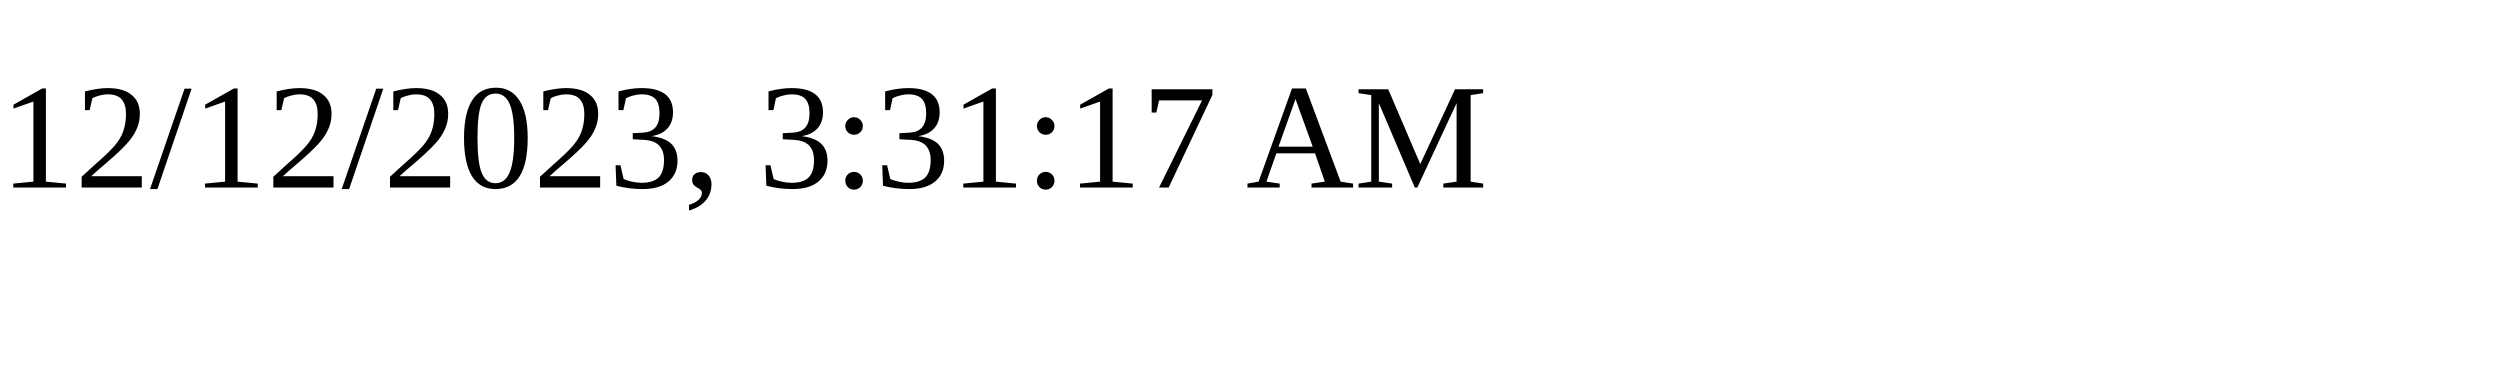
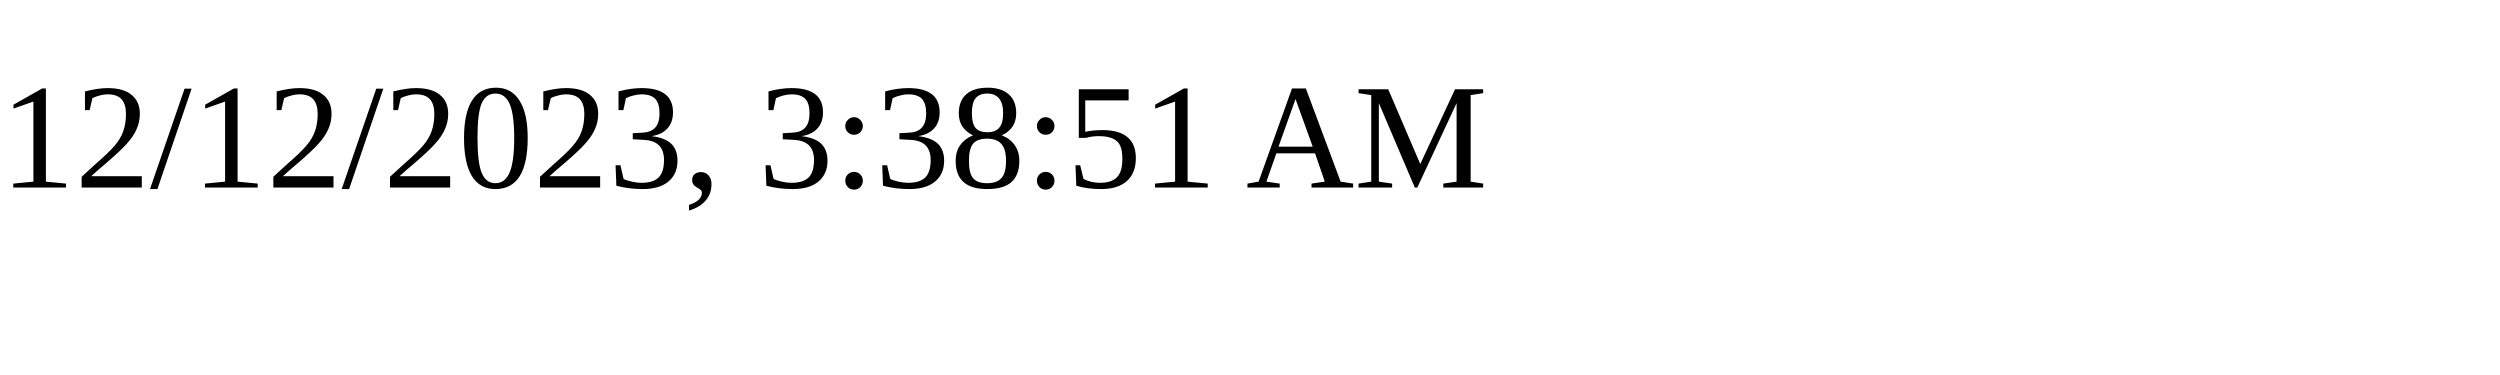
<svg xmlns="http://www.w3.org/2000/svg" height="30" width="200">
-   <text x="0" y="15">12/12/2023, 3:31:17 AM</text>
+   <text x="0" y="15">12/12/2023, 3:38:51 AM</text>
</svg>
